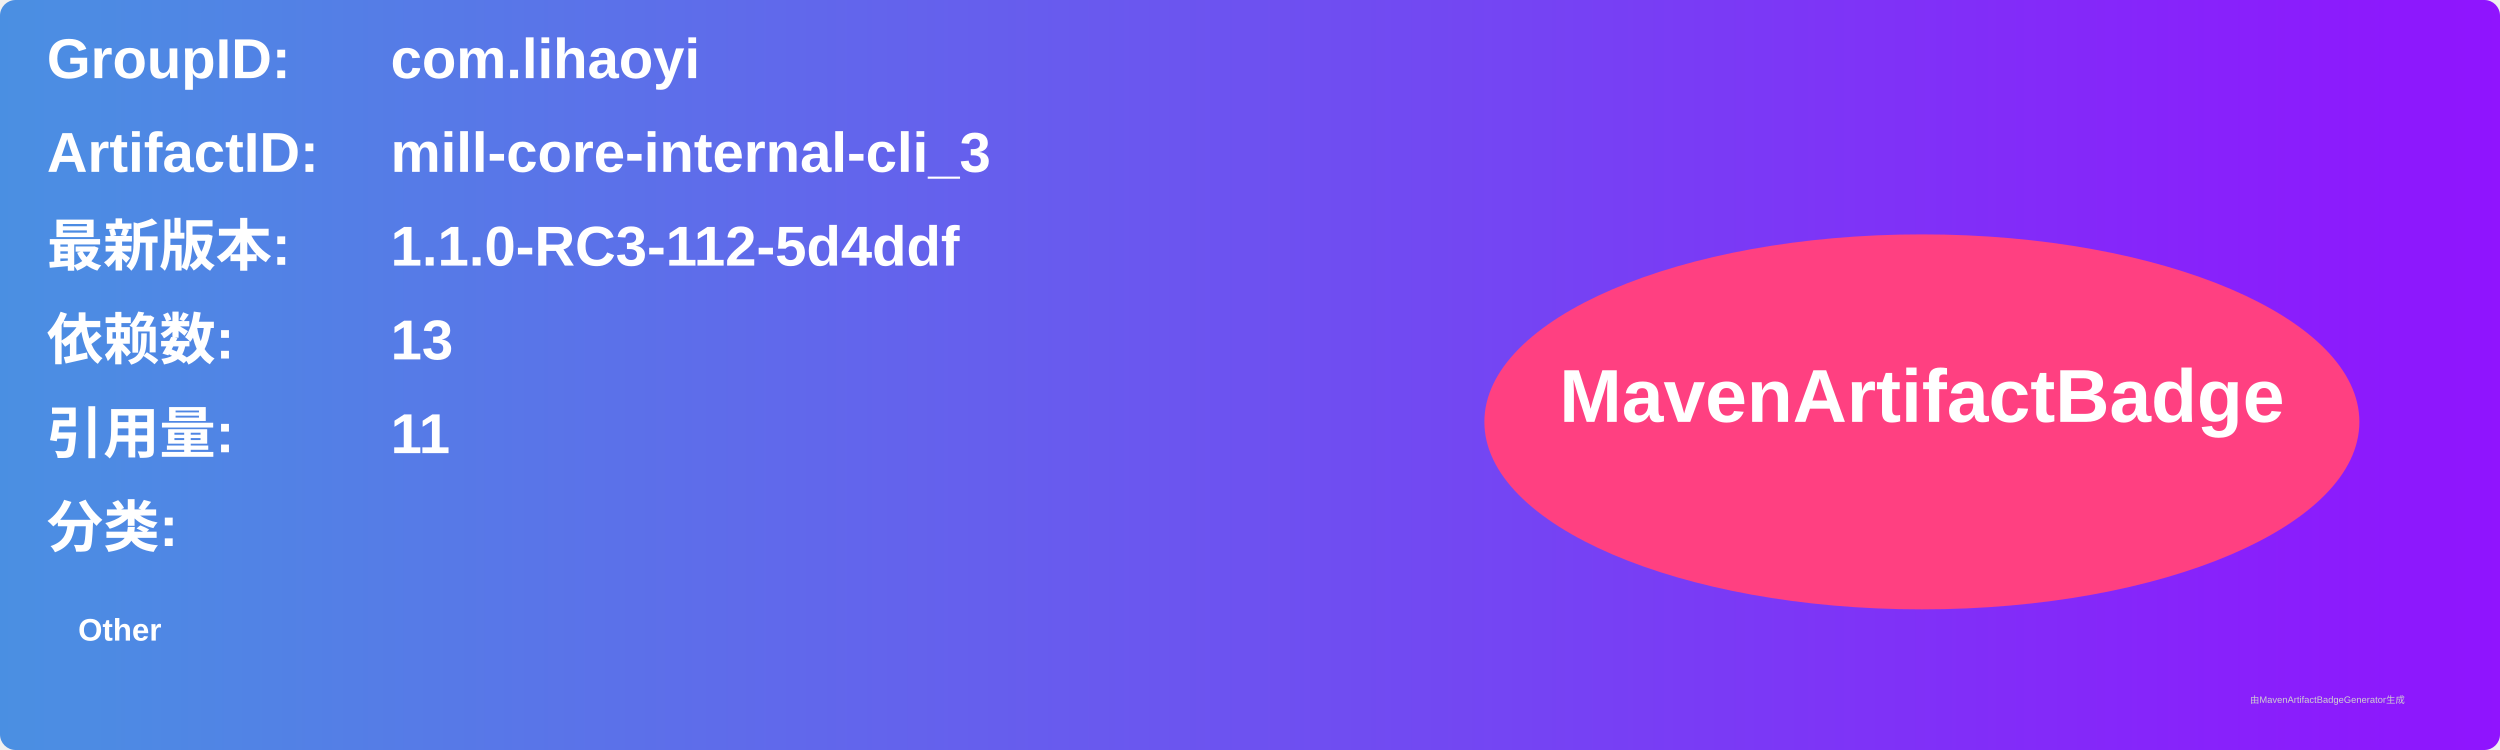
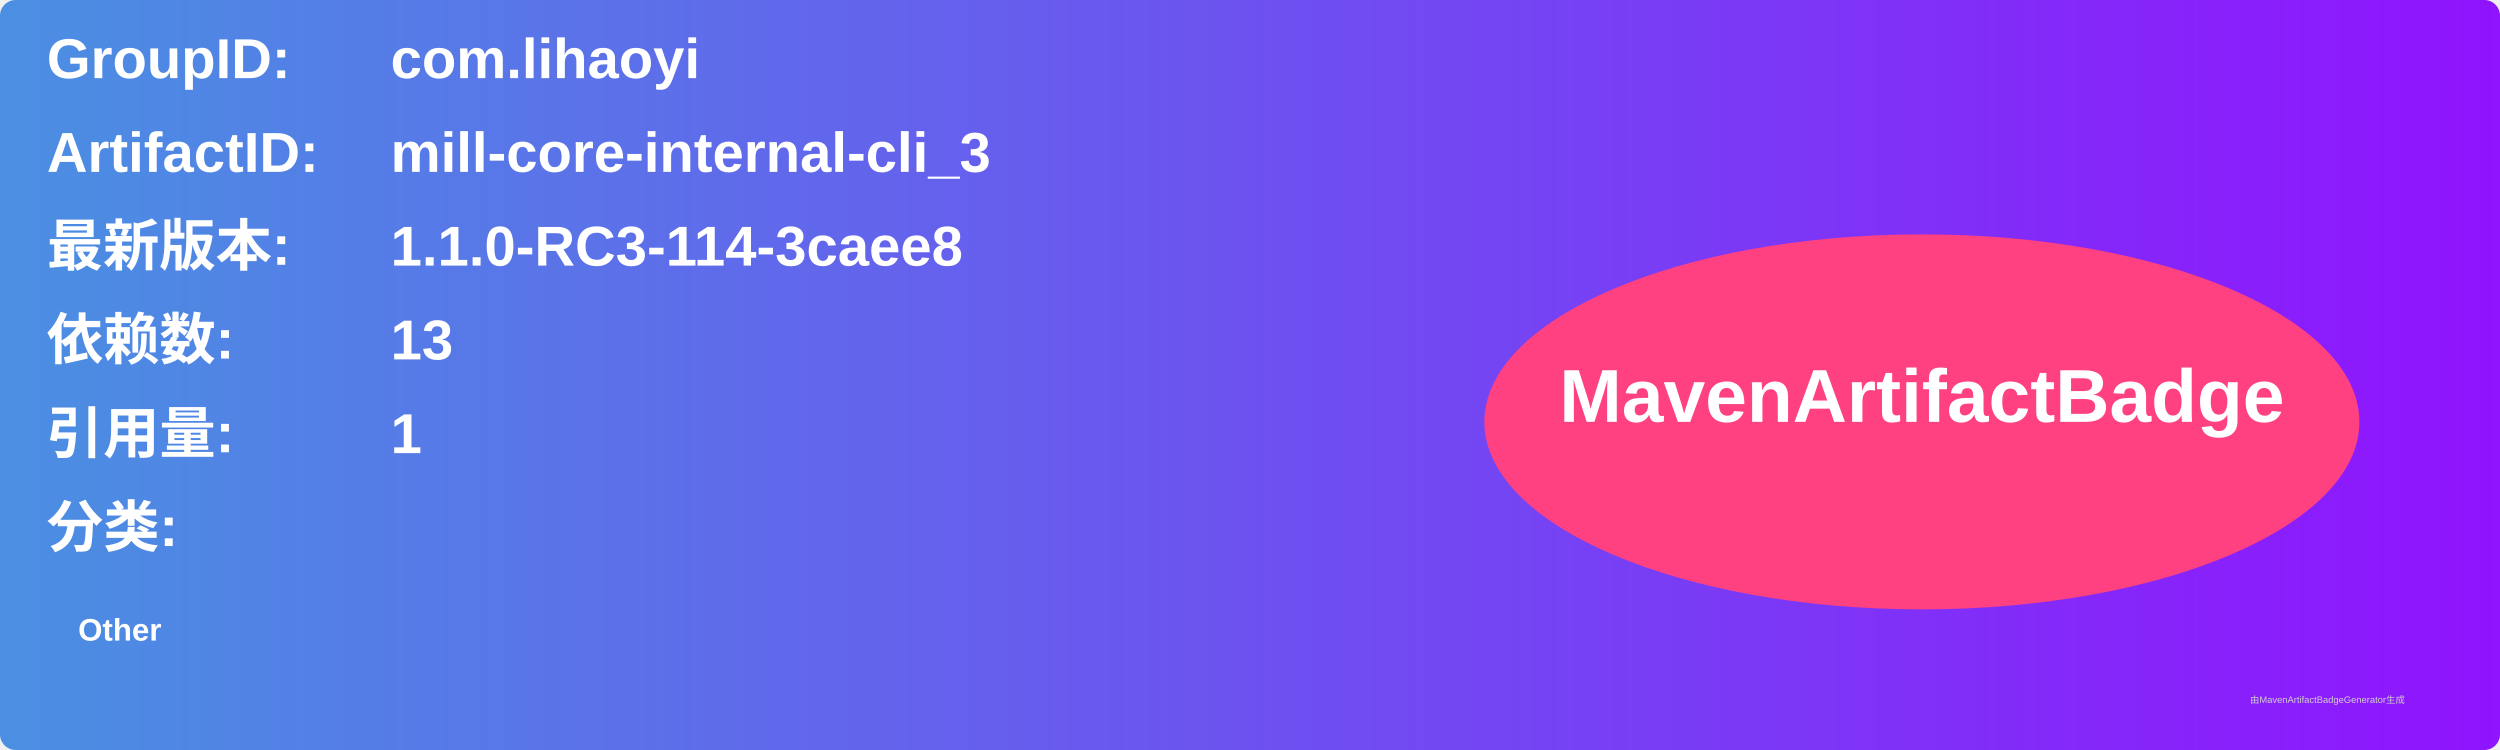
<svg xmlns="http://www.w3.org/2000/svg" width="800" height="240" viewBox="0 0 800 240">
  <linearGradient id="grad" x1="0%" y1="0%" x2="100%" y2="0%">
    <stop offset="0%" stop-color="#4a90e2" />
    <stop offset="100%" stop-color="#9013fe" />
  </linearGradient>
  <rect width="100%" height="100%" rx="5" ry="5" fill="url(#grad)" />
  <g transform="translate(15, 15)">
    <text x="0" y="10" font-family="Arial" font-size="18" fill="white" font-weight="bold" width="260">GroupID:</text>
    <text x="110" y="10" font-family="Arial" font-size="18" fill="white" font-weight="bold" width="460">com.lihaoyi</text>
    <text x="0" y="40" font-family="Arial" font-size="18" fill="white" font-weight="bold" width="260">ArtifactID:</text>
    <text x="110" y="40" font-family="Arial" font-size="18" fill="white" font-weight="bold" width="460">mill-core-internal-cli_3</text>
    <text x="0" y="70" font-family="Arial" font-size="18" fill="white" font-weight="bold">最新版本:</text>
    <text x="110" y="70" font-family="Arial" font-size="18" fill="white" font-weight="bold">
-       <tspan font-weight="bold">1.1.0-RC3-112-5d4ddf</tspan>
+       <tspan font-weight="bold">1.1.0-RC3-114-3caee8</tspan>
    </text>
    <text x="0" y="100" font-family="Arial" font-size="18" fill="white" font-weight="bold">依赖数: </text>
    <text x="110" y="100" font-family="Arial" font-size="18" fill="white">
      <tspan font-weight="bold">13</tspan>
    </text>
    <text x="0" y="130" font-family="Arial" font-size="18" fill="white" font-weight="bold">引用量: </text>
    <text x="110" y="130" font-family="Arial" font-size="18" fill="white">
-       <tspan font-weight="bold">11</tspan>
+       <tspan font-weight="bold">1</tspan>
    </text>
    <text x="0" y="160" font-family="Arial" font-size="18" fill="white" font-weight="bold">分类:</text>
    <text x="10" y="190" font-family="Arial" font-size="10" fill="white">
      <tspan font-weight="bold">Other</tspan>
    </text>
    <ellipse cx="600" cy="120" rx="140" ry="60" fill="#ff4081" />
    <text x="600" y="120" text-anchor="middle" font-family="Arial" font-size="24" fill="white" font-weight="bold">MavenArtifactBadge</text>
  </g>
  <text x="720" y="225" font-family="Arial" font-size="3" fill="#d0d0d0">由MavenArtifactBadgeGenerator生成</text>
</svg>
